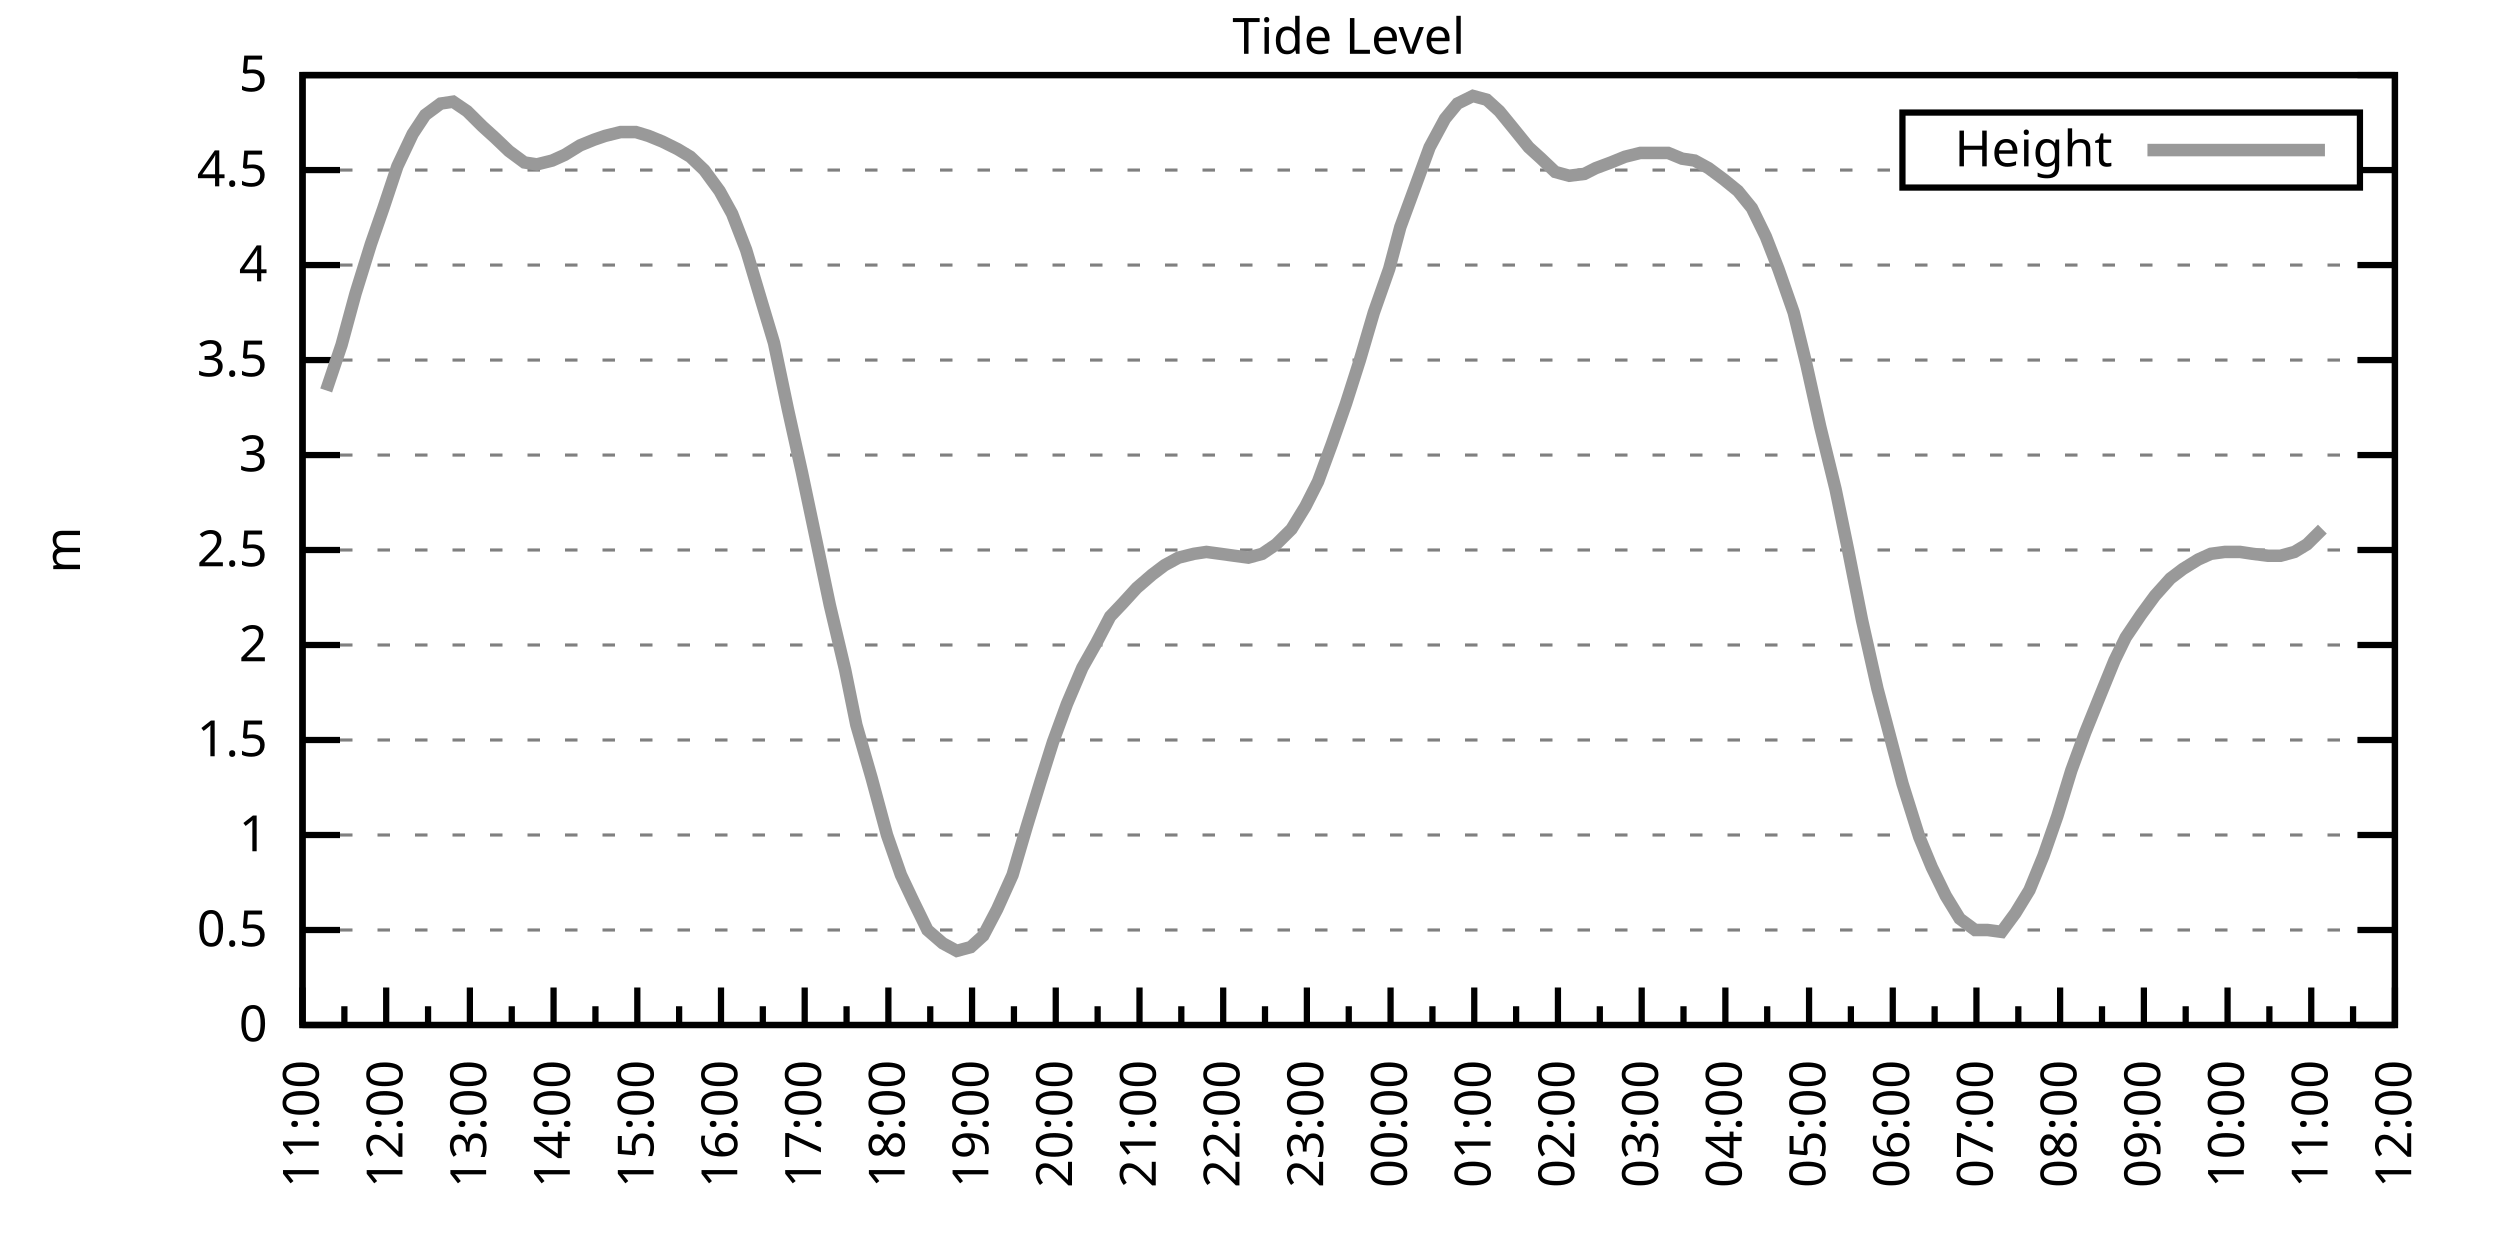
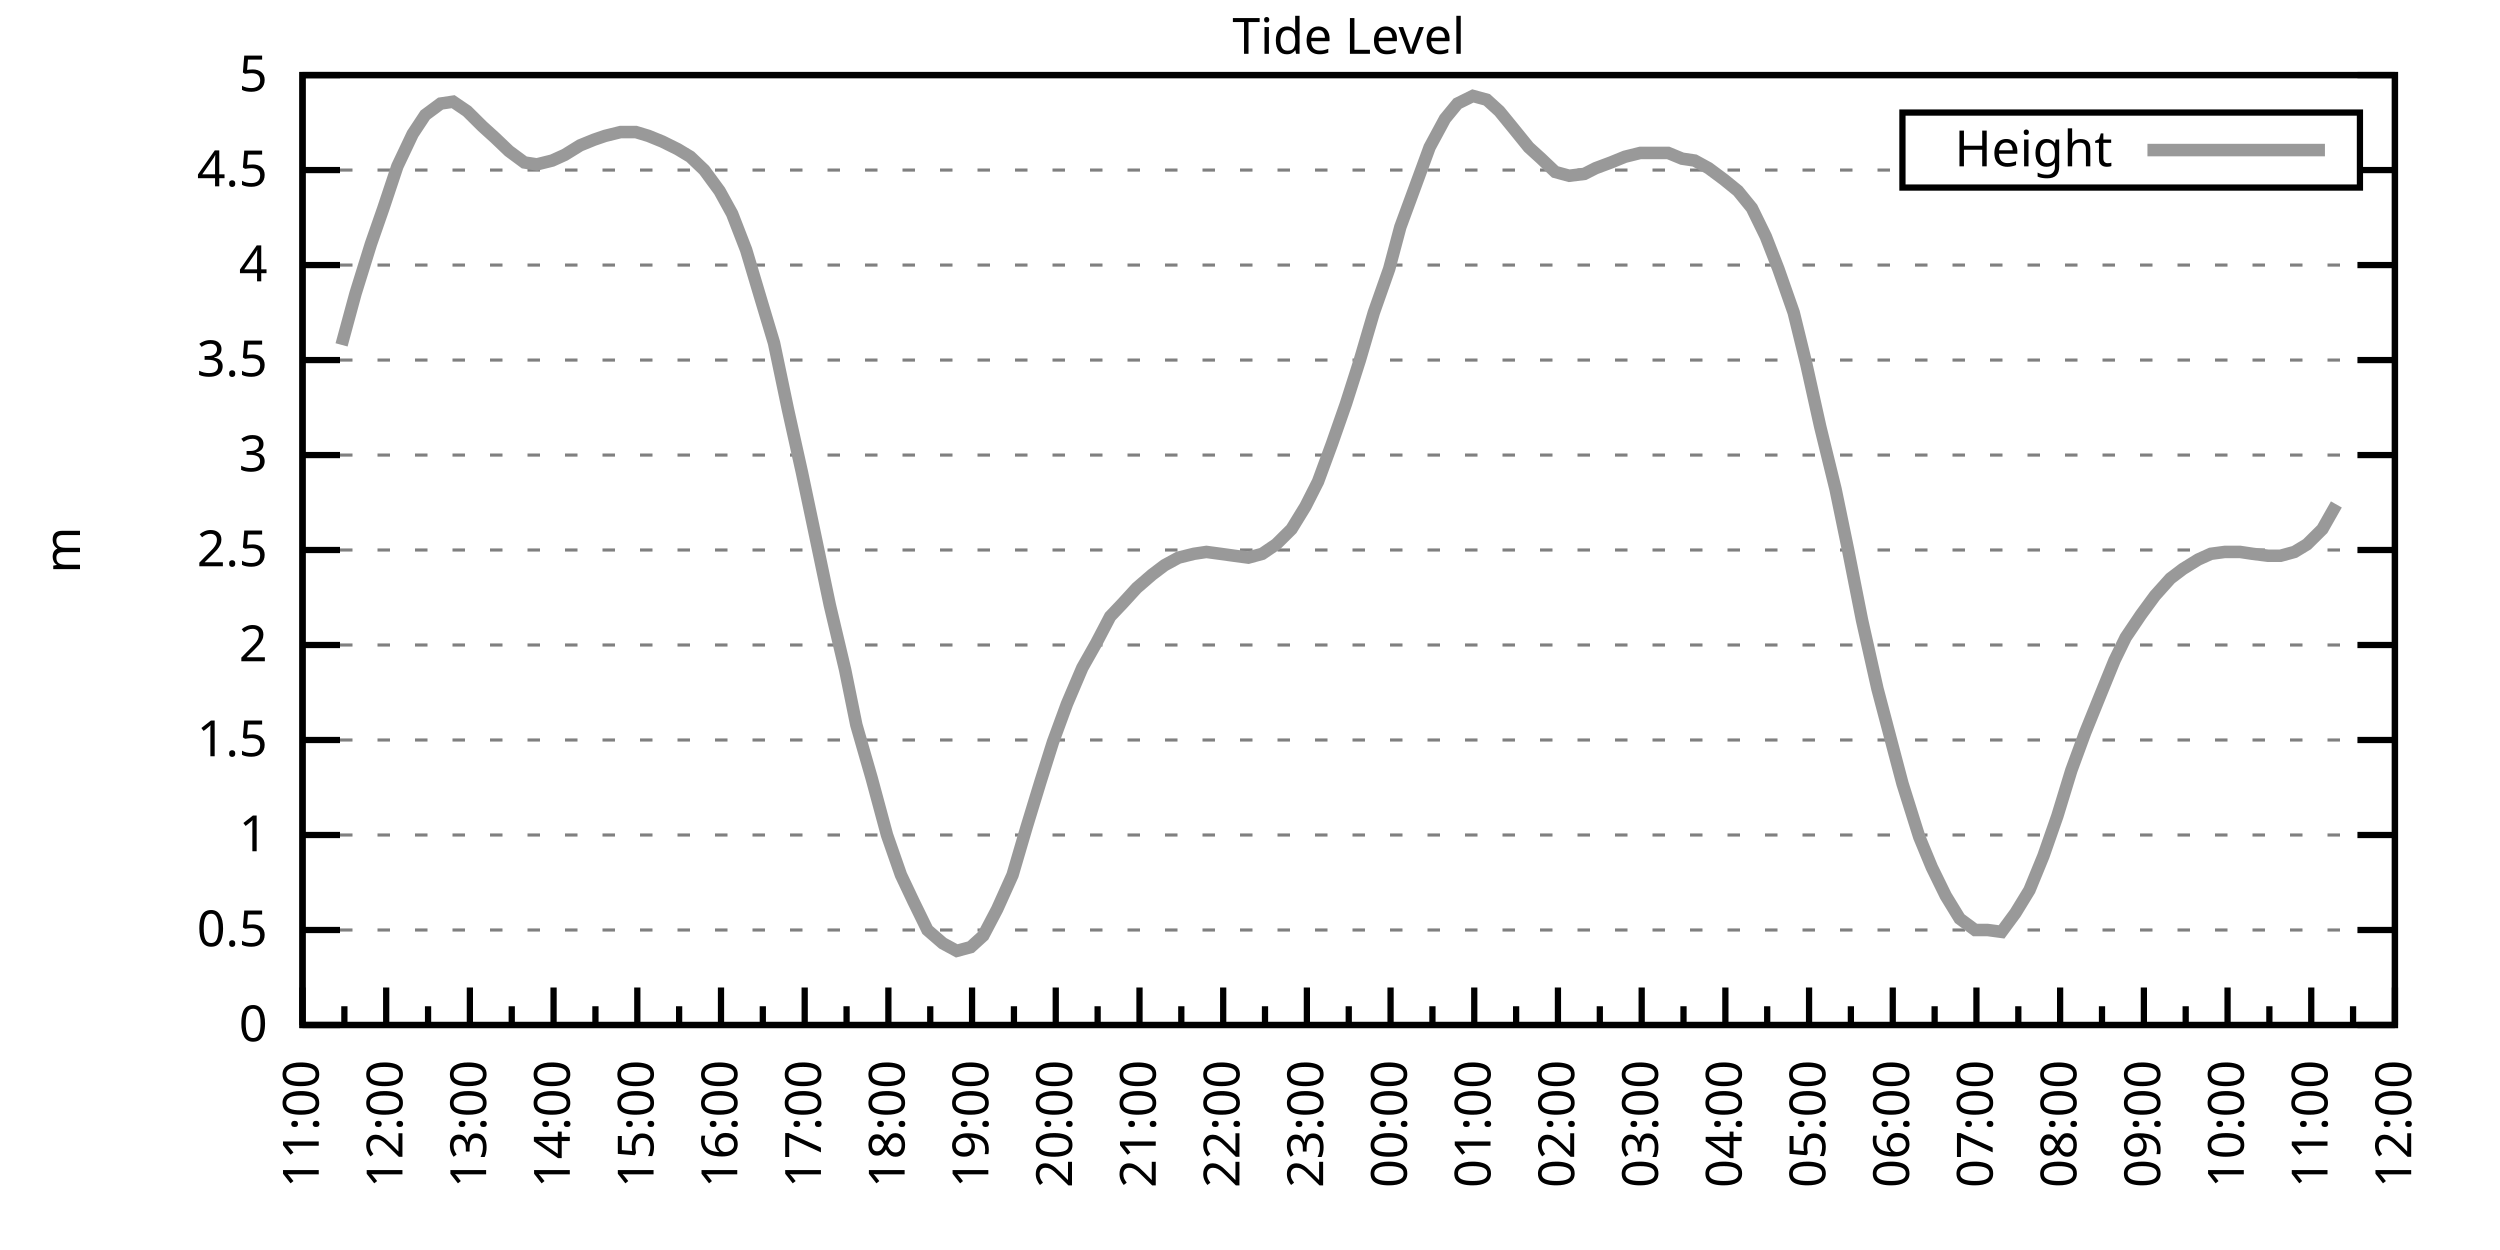
<svg xmlns="http://www.w3.org/2000/svg" xmlns:xlink="http://www.w3.org/1999/xlink" width="400" height="200" viewBox="0 0 400 200">
  <g id="gnuplot_canvas">
    <rect x="0" y="0" width="400" height="200" fill="none" />
    <defs>
      <circle id="gpDot" r="0.5" stroke-width="0.5" stroke="currentColor" />
      <path id="gpPt0" stroke-width="0.333" stroke="currentColor" d="M-1,0 h2 M0,-1 v2" />
      <path id="gpPt1" stroke-width="0.333" stroke="currentColor" d="M-1,-1 L1,1 M1,-1 L-1,1" />
      <path id="gpPt2" stroke-width="0.333" stroke="currentColor" d="M-1,0 L1,0 M0,-1 L0,1 M-1,-1 L1,1 M-1,1 L1,-1" />
      <rect id="gpPt3" stroke-width="0.333" stroke="currentColor" x="-1" y="-1" width="2" height="2" />
      <rect id="gpPt4" stroke-width="0.333" stroke="currentColor" fill="currentColor" x="-1" y="-1" width="2" height="2" />
      <circle id="gpPt5" stroke-width="0.333" stroke="currentColor" cx="0" cy="0" r="1" />
      <use xlink:href="#gpPt5" id="gpPt6" fill="currentColor" stroke="none" />
      <path id="gpPt7" stroke-width="0.333" stroke="currentColor" d="M0,-1.33 L-1.33,0.67 L1.33,0.67 z" />
      <use xlink:href="#gpPt7" id="gpPt8" fill="currentColor" stroke="none" />
      <use xlink:href="#gpPt7" id="gpPt9" stroke="currentColor" transform="rotate(180)" />
      <use xlink:href="#gpPt9" id="gpPt10" fill="currentColor" stroke="none" />
      <use xlink:href="#gpPt3" id="gpPt11" stroke="currentColor" transform="rotate(45)" />
      <use xlink:href="#gpPt11" id="gpPt12" fill="currentColor" stroke="none" />
      <path id="gpPt13" stroke-width="0.333" stroke="currentColor" d="M0,1.330 L1.265,0.411 L0.782,-1.067 L-0.782,-1.076 L-1.265,0.411 z" />
      <use xlink:href="#gpPt13" id="gpPt14" fill="currentColor" stroke="none" />
      <filter id="textbox" filterUnits="objectBoundingBox" x="0" y="0" height="1" width="1">
        <feFlood flood-color="white" flood-opacity="1" result="bgnd" />
        <feComposite in="SourceGraphic" in2="bgnd" operator="atop" />
      </filter>
      <filter id="greybox" filterUnits="objectBoundingBox" x="0" y="0" height="1" width="1">
        <feFlood flood-color="lightgrey" flood-opacity="1" result="grey" />
        <feComposite in="SourceGraphic" in2="grey" operator="atop" />
      </filter>
    </defs>
    <g fill="none" color="white" stroke="currentColor" stroke-width="1.00" stroke-linecap="butt" stroke-linejoin="miter">
</g>
    <g fill="none" color="black" stroke="currentColor" stroke-width="1.00" stroke-linecap="butt" stroke-linejoin="miter">
      <g stroke="none" shape-rendering="crispEdges">
        <polygon fill="rgb(255, 255, 255)" points="48.40,164.00 383.18,164.00 383.18,12.02 48.40,12.02 " />
      </g>
    </g>
    <g fill="none" color="black" stroke="currentColor" stroke-width="1.00" stroke-linecap="butt" stroke-linejoin="miter">
</g>
    <g fill="none" color="black" stroke="black" stroke-width="0.50" stroke-linecap="butt" stroke-linejoin="miter">
</g>
    <g fill="none" color="gray" stroke="currentColor" stroke-width="0.50" stroke-linecap="butt" stroke-linejoin="miter">
      <path stroke="gray" stroke-dasharray="2,4" class="gridline" d="M48.40,164.00 L383.19,164.00  " />
    </g>
    <g fill="none" color="gray" stroke="gray" stroke-width="1.00" stroke-linecap="butt" stroke-linejoin="miter">
</g>
    <g fill="none" color="black" stroke="currentColor" stroke-width="1.00" stroke-linecap="butt" stroke-linejoin="miter">
      <path stroke="black" d="M48.40,164.00 L54.40,164.00 M383.19,164.00 L377.19,164.00  " />
      <g transform="translate(42.80,166.60)" stroke="none" fill="black" font-family="Sans" font-size="8.00" text-anchor="end">
        <text>
          <tspan font-family="Sans"> 0</tspan>
        </text>
      </g>
    </g>
    <g fill="none" color="black" stroke="currentColor" stroke-width="1.00" stroke-linecap="butt" stroke-linejoin="miter">
</g>
    <g fill="none" color="black" stroke="black" stroke-width="0.50" stroke-linecap="butt" stroke-linejoin="miter">
</g>
    <g fill="none" color="gray" stroke="currentColor" stroke-width="0.50" stroke-linecap="butt" stroke-linejoin="miter">
      <path stroke="gray" stroke-dasharray="2,4" class="gridline" d="M48.40,148.80 L383.19,148.80  " />
    </g>
    <g fill="none" color="gray" stroke="gray" stroke-width="1.00" stroke-linecap="butt" stroke-linejoin="miter">
</g>
    <g fill="none" color="black" stroke="currentColor" stroke-width="1.00" stroke-linecap="butt" stroke-linejoin="miter">
      <path stroke="black" d="M48.40,148.80 L54.40,148.80 M383.19,148.80 L377.19,148.80  " />
      <g transform="translate(42.80,151.40)" stroke="none" fill="black" font-family="Sans" font-size="8.00" text-anchor="end">
        <text>
          <tspan font-family="Sans"> 0.5</tspan>
        </text>
      </g>
    </g>
    <g fill="none" color="black" stroke="currentColor" stroke-width="1.00" stroke-linecap="butt" stroke-linejoin="miter">
</g>
    <g fill="none" color="black" stroke="black" stroke-width="0.50" stroke-linecap="butt" stroke-linejoin="miter">
</g>
    <g fill="none" color="gray" stroke="currentColor" stroke-width="0.50" stroke-linecap="butt" stroke-linejoin="miter">
      <path stroke="gray" stroke-dasharray="2,4" class="gridline" d="M48.40,133.60 L383.19,133.60  " />
    </g>
    <g fill="none" color="gray" stroke="gray" stroke-width="1.00" stroke-linecap="butt" stroke-linejoin="miter">
</g>
    <g fill="none" color="black" stroke="currentColor" stroke-width="1.00" stroke-linecap="butt" stroke-linejoin="miter">
      <path stroke="black" d="M48.40,133.60 L54.40,133.60 M383.19,133.60 L377.19,133.60  " />
      <g transform="translate(42.80,136.20)" stroke="none" fill="black" font-family="Sans" font-size="8.00" text-anchor="end">
        <text>
          <tspan font-family="Sans"> 1</tspan>
        </text>
      </g>
    </g>
    <g fill="none" color="black" stroke="currentColor" stroke-width="1.00" stroke-linecap="butt" stroke-linejoin="miter">
</g>
    <g fill="none" color="black" stroke="black" stroke-width="0.50" stroke-linecap="butt" stroke-linejoin="miter">
</g>
    <g fill="none" color="gray" stroke="currentColor" stroke-width="0.50" stroke-linecap="butt" stroke-linejoin="miter">
      <path stroke="gray" stroke-dasharray="2,4" class="gridline" d="M48.40,118.40 L383.19,118.40  " />
    </g>
    <g fill="none" color="gray" stroke="gray" stroke-width="1.00" stroke-linecap="butt" stroke-linejoin="miter">
</g>
    <g fill="none" color="black" stroke="currentColor" stroke-width="1.00" stroke-linecap="butt" stroke-linejoin="miter">
      <path stroke="black" d="M48.40,118.40 L54.40,118.40 M383.19,118.40 L377.19,118.40  " />
      <g transform="translate(42.80,121.00)" stroke="none" fill="black" font-family="Sans" font-size="8.00" text-anchor="end">
        <text>
          <tspan font-family="Sans"> 1.5</tspan>
        </text>
      </g>
    </g>
    <g fill="none" color="black" stroke="currentColor" stroke-width="1.00" stroke-linecap="butt" stroke-linejoin="miter">
</g>
    <g fill="none" color="black" stroke="black" stroke-width="0.50" stroke-linecap="butt" stroke-linejoin="miter">
</g>
    <g fill="none" color="gray" stroke="currentColor" stroke-width="0.50" stroke-linecap="butt" stroke-linejoin="miter">
      <path stroke="gray" stroke-dasharray="2,4" class="gridline" d="M48.40,103.20 L383.19,103.20  " />
    </g>
    <g fill="none" color="gray" stroke="gray" stroke-width="1.00" stroke-linecap="butt" stroke-linejoin="miter">
</g>
    <g fill="none" color="black" stroke="currentColor" stroke-width="1.00" stroke-linecap="butt" stroke-linejoin="miter">
      <path stroke="black" d="M48.40,103.20 L54.40,103.20 M383.19,103.20 L377.19,103.20  " />
      <g transform="translate(42.80,105.80)" stroke="none" fill="black" font-family="Sans" font-size="8.00" text-anchor="end">
        <text>
          <tspan font-family="Sans"> 2</tspan>
        </text>
      </g>
    </g>
    <g fill="none" color="black" stroke="currentColor" stroke-width="1.00" stroke-linecap="butt" stroke-linejoin="miter">
</g>
    <g fill="none" color="black" stroke="black" stroke-width="0.50" stroke-linecap="butt" stroke-linejoin="miter">
</g>
    <g fill="none" color="gray" stroke="currentColor" stroke-width="0.50" stroke-linecap="butt" stroke-linejoin="miter">
      <path stroke="gray" stroke-dasharray="2,4" class="gridline" d="M48.40,88.00 L383.19,88.00  " />
    </g>
    <g fill="none" color="gray" stroke="gray" stroke-width="1.00" stroke-linecap="butt" stroke-linejoin="miter">
</g>
    <g fill="none" color="black" stroke="currentColor" stroke-width="1.00" stroke-linecap="butt" stroke-linejoin="miter">
      <path stroke="black" d="M48.40,88.00 L54.40,88.00 M383.19,88.00 L377.19,88.00  " />
      <g transform="translate(42.80,90.60)" stroke="none" fill="black" font-family="Sans" font-size="8.00" text-anchor="end">
        <text>
          <tspan font-family="Sans"> 2.5</tspan>
        </text>
      </g>
    </g>
    <g fill="none" color="black" stroke="currentColor" stroke-width="1.00" stroke-linecap="butt" stroke-linejoin="miter">
</g>
    <g fill="none" color="black" stroke="black" stroke-width="0.50" stroke-linecap="butt" stroke-linejoin="miter">
</g>
    <g fill="none" color="gray" stroke="currentColor" stroke-width="0.50" stroke-linecap="butt" stroke-linejoin="miter">
      <path stroke="gray" stroke-dasharray="2,4" class="gridline" d="M48.40,72.81 L383.19,72.81  " />
    </g>
    <g fill="none" color="gray" stroke="gray" stroke-width="1.00" stroke-linecap="butt" stroke-linejoin="miter">
</g>
    <g fill="none" color="black" stroke="currentColor" stroke-width="1.00" stroke-linecap="butt" stroke-linejoin="miter">
      <path stroke="black" d="M48.40,72.81 L54.40,72.81 M383.19,72.81 L377.19,72.81  " />
      <g transform="translate(42.80,75.41)" stroke="none" fill="black" font-family="Sans" font-size="8.00" text-anchor="end">
        <text>
          <tspan font-family="Sans"> 3</tspan>
        </text>
      </g>
    </g>
    <g fill="none" color="black" stroke="currentColor" stroke-width="1.00" stroke-linecap="butt" stroke-linejoin="miter">
</g>
    <g fill="none" color="black" stroke="black" stroke-width="0.50" stroke-linecap="butt" stroke-linejoin="miter">
</g>
    <g fill="none" color="gray" stroke="currentColor" stroke-width="0.50" stroke-linecap="butt" stroke-linejoin="miter">
      <path stroke="gray" stroke-dasharray="2,4" class="gridline" d="M48.40,57.61 L383.19,57.61  " />
    </g>
    <g fill="none" color="gray" stroke="gray" stroke-width="1.00" stroke-linecap="butt" stroke-linejoin="miter">
</g>
    <g fill="none" color="black" stroke="currentColor" stroke-width="1.00" stroke-linecap="butt" stroke-linejoin="miter">
      <path stroke="black" d="M48.40,57.61 L54.40,57.61 M383.19,57.61 L377.19,57.61  " />
      <g transform="translate(42.80,60.21)" stroke="none" fill="black" font-family="Sans" font-size="8.00" text-anchor="end">
        <text>
          <tspan font-family="Sans"> 3.5</tspan>
        </text>
      </g>
    </g>
    <g fill="none" color="black" stroke="currentColor" stroke-width="1.00" stroke-linecap="butt" stroke-linejoin="miter">
</g>
    <g fill="none" color="black" stroke="black" stroke-width="0.50" stroke-linecap="butt" stroke-linejoin="miter">
</g>
    <g fill="none" color="gray" stroke="currentColor" stroke-width="0.50" stroke-linecap="butt" stroke-linejoin="miter">
      <path stroke="gray" stroke-dasharray="2,4" class="gridline" d="M48.40,42.41 L383.19,42.41  " />
    </g>
    <g fill="none" color="gray" stroke="gray" stroke-width="1.00" stroke-linecap="butt" stroke-linejoin="miter">
</g>
    <g fill="none" color="black" stroke="currentColor" stroke-width="1.00" stroke-linecap="butt" stroke-linejoin="miter">
      <path stroke="black" d="M48.40,42.41 L54.40,42.41 M383.19,42.41 L377.19,42.41  " />
      <g transform="translate(42.80,45.01)" stroke="none" fill="black" font-family="Sans" font-size="8.00" text-anchor="end">
        <text>
          <tspan font-family="Sans"> 4</tspan>
        </text>
      </g>
    </g>
    <g fill="none" color="black" stroke="currentColor" stroke-width="1.00" stroke-linecap="butt" stroke-linejoin="miter">
</g>
    <g fill="none" color="black" stroke="black" stroke-width="0.50" stroke-linecap="butt" stroke-linejoin="miter">
</g>
    <g fill="none" color="gray" stroke="currentColor" stroke-width="0.50" stroke-linecap="butt" stroke-linejoin="miter">
      <path stroke="gray" stroke-dasharray="2,4" class="gridline" d="M48.40,27.21 L304.39,27.21 M377.59,27.21 L383.19,27.21  " />
    </g>
    <g fill="none" color="gray" stroke="gray" stroke-width="1.00" stroke-linecap="butt" stroke-linejoin="miter">
</g>
    <g fill="none" color="black" stroke="currentColor" stroke-width="1.00" stroke-linecap="butt" stroke-linejoin="miter">
      <path stroke="black" d="M48.40,27.21 L54.40,27.21 M383.19,27.21 L377.19,27.21  " />
      <g transform="translate(42.80,29.81)" stroke="none" fill="black" font-family="Sans" font-size="8.00" text-anchor="end">
        <text>
          <tspan font-family="Sans"> 4.5</tspan>
        </text>
      </g>
    </g>
    <g fill="none" color="black" stroke="currentColor" stroke-width="1.00" stroke-linecap="butt" stroke-linejoin="miter">
</g>
    <g fill="none" color="black" stroke="black" stroke-width="0.50" stroke-linecap="butt" stroke-linejoin="miter">
</g>
    <g fill="none" color="gray" stroke="currentColor" stroke-width="0.50" stroke-linecap="butt" stroke-linejoin="miter">
      <path stroke="gray" stroke-dasharray="2,4" class="gridline" d="M48.40,12.01 L383.19,12.01  " />
    </g>
    <g fill="none" color="gray" stroke="gray" stroke-width="1.00" stroke-linecap="butt" stroke-linejoin="miter">
</g>
    <g fill="none" color="black" stroke="currentColor" stroke-width="1.00" stroke-linecap="butt" stroke-linejoin="miter">
      <path stroke="black" d="M48.40,12.01 L54.40,12.01 M383.19,12.01 L377.19,12.01  " />
      <g transform="translate(42.80,14.61)" stroke="none" fill="black" font-family="Sans" font-size="8.00" text-anchor="end">
        <text>
          <tspan font-family="Sans"> 5</tspan>
        </text>
      </g>
    </g>
    <g fill="none" color="black" stroke="currentColor" stroke-width="1.00" stroke-linecap="butt" stroke-linejoin="miter">
      <path stroke="black" d="M48.40,164.00 L48.40,158.00  " />
      <g transform="translate(51.00,169.60) rotate(270)" stroke="none" fill="black" font-family="Sans" font-size="8.00" text-anchor="end">
        <text>
          <tspan font-family="Sans">11:00</tspan>
        </text>
      </g>
    </g>
    <g fill="none" color="black" stroke="currentColor" stroke-width="1.00" stroke-linecap="butt" stroke-linejoin="miter">
      <path stroke="black" d="M55.10,164.00 L55.10,161.00 M61.79,164.00 L61.79,158.00  " />
      <g transform="translate(64.39,169.60) rotate(270)" stroke="none" fill="black" font-family="Sans" font-size="8.00" text-anchor="end">
        <text>
          <tspan font-family="Sans">12:00</tspan>
        </text>
      </g>
    </g>
    <g fill="none" color="black" stroke="currentColor" stroke-width="1.00" stroke-linecap="butt" stroke-linejoin="miter">
      <path stroke="black" d="M68.49,164.00 L68.49,161.00 M75.18,164.00 L75.18,158.00  " />
      <g transform="translate(77.78,169.60) rotate(270)" stroke="none" fill="black" font-family="Sans" font-size="8.00" text-anchor="end">
        <text>
          <tspan font-family="Sans">13:00</tspan>
        </text>
      </g>
    </g>
    <g fill="none" color="black" stroke="currentColor" stroke-width="1.00" stroke-linecap="butt" stroke-linejoin="miter">
      <path stroke="black" d="M81.88,164.00 L81.88,161.00 M88.57,164.00 L88.57,158.00  " />
      <g transform="translate(91.17,169.60) rotate(270)" stroke="none" fill="black" font-family="Sans" font-size="8.00" text-anchor="end">
        <text>
          <tspan font-family="Sans">14:00</tspan>
        </text>
      </g>
    </g>
    <g fill="none" color="black" stroke="currentColor" stroke-width="1.00" stroke-linecap="butt" stroke-linejoin="miter">
      <path stroke="black" d="M95.27,164.00 L95.27,161.00 M101.97,164.00 L101.97,158.00  " />
      <g transform="translate(104.57,169.60) rotate(270)" stroke="none" fill="black" font-family="Sans" font-size="8.00" text-anchor="end">
        <text>
          <tspan font-family="Sans">15:00</tspan>
        </text>
      </g>
    </g>
    <g fill="none" color="black" stroke="currentColor" stroke-width="1.00" stroke-linecap="butt" stroke-linejoin="miter">
      <path stroke="black" d="M108.66,164.00 L108.66,161.00 M115.36,164.00 L115.36,158.00  " />
      <g transform="translate(117.96,169.60) rotate(270)" stroke="none" fill="black" font-family="Sans" font-size="8.00" text-anchor="end">
        <text>
          <tspan font-family="Sans">16:00</tspan>
        </text>
      </g>
    </g>
    <g fill="none" color="black" stroke="currentColor" stroke-width="1.00" stroke-linecap="butt" stroke-linejoin="miter">
      <path stroke="black" d="M122.05,164.00 L122.05,161.00 M128.75,164.00 L128.75,158.00  " />
      <g transform="translate(131.35,169.60) rotate(270)" stroke="none" fill="black" font-family="Sans" font-size="8.00" text-anchor="end">
        <text>
          <tspan font-family="Sans">17:00</tspan>
        </text>
      </g>
    </g>
    <g fill="none" color="black" stroke="currentColor" stroke-width="1.00" stroke-linecap="butt" stroke-linejoin="miter">
      <path stroke="black" d="M135.45,164.00 L135.45,161.00 M142.14,164.00 L142.14,158.00  " />
      <g transform="translate(144.74,169.60) rotate(270)" stroke="none" fill="black" font-family="Sans" font-size="8.00" text-anchor="end">
        <text>
          <tspan font-family="Sans">18:00</tspan>
        </text>
      </g>
    </g>
    <g fill="none" color="black" stroke="currentColor" stroke-width="1.00" stroke-linecap="butt" stroke-linejoin="miter">
      <path stroke="black" d="M148.84,164.00 L148.84,161.00 M155.53,164.00 L155.53,158.00  " />
      <g transform="translate(158.13,169.60) rotate(270)" stroke="none" fill="black" font-family="Sans" font-size="8.00" text-anchor="end">
        <text>
          <tspan font-family="Sans">19:00</tspan>
        </text>
      </g>
    </g>
    <g fill="none" color="black" stroke="currentColor" stroke-width="1.00" stroke-linecap="butt" stroke-linejoin="miter">
      <path stroke="black" d="M162.23,164.00 L162.23,161.00 M168.92,164.00 L168.92,158.00  " />
      <g transform="translate(171.52,169.60) rotate(270)" stroke="none" fill="black" font-family="Sans" font-size="8.00" text-anchor="end">
        <text>
          <tspan font-family="Sans">20:00</tspan>
        </text>
      </g>
    </g>
    <g fill="none" color="black" stroke="currentColor" stroke-width="1.00" stroke-linecap="butt" stroke-linejoin="miter">
      <path stroke="black" d="M175.62,164.00 L175.62,161.00 M182.32,164.00 L182.32,158.00  " />
      <g transform="translate(184.92,169.60) rotate(270)" stroke="none" fill="black" font-family="Sans" font-size="8.00" text-anchor="end">
        <text>
          <tspan font-family="Sans">21:00</tspan>
        </text>
      </g>
    </g>
    <g fill="none" color="black" stroke="currentColor" stroke-width="1.00" stroke-linecap="butt" stroke-linejoin="miter">
      <path stroke="black" d="M189.01,164.00 L189.01,161.00 M195.71,164.00 L195.71,158.00  " />
      <g transform="translate(198.31,169.60) rotate(270)" stroke="none" fill="black" font-family="Sans" font-size="8.00" text-anchor="end">
        <text>
          <tspan font-family="Sans">22:00</tspan>
        </text>
      </g>
    </g>
    <g fill="none" color="black" stroke="currentColor" stroke-width="1.00" stroke-linecap="butt" stroke-linejoin="miter">
      <path stroke="black" d="M202.40,164.00 L202.40,161.00 M209.10,164.00 L209.10,158.00  " />
      <g transform="translate(211.70,169.60) rotate(270)" stroke="none" fill="black" font-family="Sans" font-size="8.00" text-anchor="end">
        <text>
          <tspan font-family="Sans">23:00</tspan>
        </text>
      </g>
    </g>
    <g fill="none" color="black" stroke="currentColor" stroke-width="1.00" stroke-linecap="butt" stroke-linejoin="miter">
      <path stroke="black" d="M215.80,164.00 L215.80,161.00 M222.49,164.00 L222.49,158.00  " />
      <g transform="translate(225.09,169.60) rotate(270)" stroke="none" fill="black" font-family="Sans" font-size="8.00" text-anchor="end">
        <text>
          <tspan font-family="Sans">00:00</tspan>
        </text>
      </g>
    </g>
    <g fill="none" color="black" stroke="currentColor" stroke-width="1.00" stroke-linecap="butt" stroke-linejoin="miter">
      <path stroke="black" d="M229.19,164.00 L229.19,161.00 M235.88,164.00 L235.88,158.00  " />
      <g transform="translate(238.48,169.60) rotate(270)" stroke="none" fill="black" font-family="Sans" font-size="8.00" text-anchor="end">
        <text>
          <tspan font-family="Sans">01:00</tspan>
        </text>
      </g>
    </g>
    <g fill="none" color="black" stroke="currentColor" stroke-width="1.00" stroke-linecap="butt" stroke-linejoin="miter">
      <path stroke="black" d="M242.58,164.00 L242.58,161.00 M249.27,164.00 L249.27,158.00  " />
      <g transform="translate(251.87,169.60) rotate(270)" stroke="none" fill="black" font-family="Sans" font-size="8.00" text-anchor="end">
        <text>
          <tspan font-family="Sans">02:00</tspan>
        </text>
      </g>
    </g>
    <g fill="none" color="black" stroke="currentColor" stroke-width="1.00" stroke-linecap="butt" stroke-linejoin="miter">
      <path stroke="black" d="M255.97,164.00 L255.97,161.00 M262.67,164.00 L262.67,158.00  " />
      <g transform="translate(265.27,169.60) rotate(270)" stroke="none" fill="black" font-family="Sans" font-size="8.00" text-anchor="end">
        <text>
          <tspan font-family="Sans">03:00</tspan>
        </text>
      </g>
    </g>
    <g fill="none" color="black" stroke="currentColor" stroke-width="1.00" stroke-linecap="butt" stroke-linejoin="miter">
      <path stroke="black" d="M269.36,164.00 L269.36,161.00 M276.06,164.00 L276.06,158.00  " />
      <g transform="translate(278.66,169.60) rotate(270)" stroke="none" fill="black" font-family="Sans" font-size="8.00" text-anchor="end">
        <text>
          <tspan font-family="Sans">04:00</tspan>
        </text>
      </g>
    </g>
    <g fill="none" color="black" stroke="currentColor" stroke-width="1.00" stroke-linecap="butt" stroke-linejoin="miter">
      <path stroke="black" d="M282.75,164.00 L282.75,161.00 M289.45,164.00 L289.45,158.00  " />
      <g transform="translate(292.05,169.60) rotate(270)" stroke="none" fill="black" font-family="Sans" font-size="8.00" text-anchor="end">
        <text>
          <tspan font-family="Sans">05:00</tspan>
        </text>
      </g>
    </g>
    <g fill="none" color="black" stroke="currentColor" stroke-width="1.00" stroke-linecap="butt" stroke-linejoin="miter">
      <path stroke="black" d="M296.14,164.00 L296.14,161.00 M302.84,164.00 L302.84,158.00  " />
      <g transform="translate(305.44,169.60) rotate(270)" stroke="none" fill="black" font-family="Sans" font-size="8.00" text-anchor="end">
        <text>
          <tspan font-family="Sans">06:00</tspan>
        </text>
      </g>
    </g>
    <g fill="none" color="black" stroke="currentColor" stroke-width="1.00" stroke-linecap="butt" stroke-linejoin="miter">
      <path stroke="black" d="M309.54,164.00 L309.54,161.00 M316.23,164.00 L316.23,158.00  " />
      <g transform="translate(318.83,169.60) rotate(270)" stroke="none" fill="black" font-family="Sans" font-size="8.00" text-anchor="end">
        <text>
          <tspan font-family="Sans">07:00</tspan>
        </text>
      </g>
    </g>
    <g fill="none" color="black" stroke="currentColor" stroke-width="1.00" stroke-linecap="butt" stroke-linejoin="miter">
      <path stroke="black" d="M322.93,164.00 L322.93,161.00 M329.62,164.00 L329.62,158.00  " />
      <g transform="translate(332.22,169.60) rotate(270)" stroke="none" fill="black" font-family="Sans" font-size="8.00" text-anchor="end">
        <text>
          <tspan font-family="Sans">08:00</tspan>
        </text>
      </g>
    </g>
    <g fill="none" color="black" stroke="currentColor" stroke-width="1.00" stroke-linecap="butt" stroke-linejoin="miter">
      <path stroke="black" d="M336.32,164.00 L336.32,161.00 M343.02,164.00 L343.02,158.00  " />
      <g transform="translate(345.62,169.60) rotate(270)" stroke="none" fill="black" font-family="Sans" font-size="8.00" text-anchor="end">
        <text>
          <tspan font-family="Sans">09:00</tspan>
        </text>
      </g>
    </g>
    <g fill="none" color="black" stroke="currentColor" stroke-width="1.00" stroke-linecap="butt" stroke-linejoin="miter">
      <path stroke="black" d="M349.71,164.00 L349.71,161.00 M356.41,164.00 L356.41,158.00  " />
      <g transform="translate(359.01,169.60) rotate(270)" stroke="none" fill="black" font-family="Sans" font-size="8.00" text-anchor="end">
        <text>
          <tspan font-family="Sans">10:00</tspan>
        </text>
      </g>
    </g>
    <g fill="none" color="black" stroke="currentColor" stroke-width="1.00" stroke-linecap="butt" stroke-linejoin="miter">
      <path stroke="black" d="M363.10,164.00 L363.10,161.00 M369.80,164.00 L369.80,158.00  " />
      <g transform="translate(372.40,169.60) rotate(270)" stroke="none" fill="black" font-family="Sans" font-size="8.00" text-anchor="end">
        <text>
          <tspan font-family="Sans">11:00</tspan>
        </text>
      </g>
    </g>
    <g fill="none" color="black" stroke="currentColor" stroke-width="1.00" stroke-linecap="butt" stroke-linejoin="miter">
      <path stroke="black" d="M376.49,164.00 L376.49,161.00 M383.19,164.00 L383.19,158.00  " />
      <g transform="translate(385.79,169.60) rotate(270)" stroke="none" fill="black" font-family="Sans" font-size="8.00" text-anchor="end">
        <text>
          <tspan font-family="Sans">12:00</tspan>
        </text>
      </g>
    </g>
    <g fill="none" color="black" stroke="currentColor" stroke-width="1.00" stroke-linecap="butt" stroke-linejoin="miter">
</g>
    <g fill="none" color="black" stroke="currentColor" stroke-width="1.00" stroke-linecap="butt" stroke-linejoin="miter">
      <path stroke="black" d="M48.40,12.01 L48.40,164.00 L383.19,164.00 L383.19,12.01 L48.40,12.01 Z  " />
    </g>
    <g fill="none" color="black" stroke="currentColor" stroke-width="1.00" stroke-linecap="butt" stroke-linejoin="miter">
      <g transform="translate(12.80,88.01) rotate(270)" stroke="none" fill="black" font-family="Sans" font-size="8.00" text-anchor="middle">
        <text>
          <tspan font-family="Sans">m</tspan>
        </text>
      </g>
    </g>
    <g fill="none" color="black" stroke="currentColor" stroke-width="1.00" stroke-linecap="butt" stroke-linejoin="miter">
</g>
    <g fill="none" color="black" stroke="currentColor" stroke-width="1.00" stroke-linecap="butt" stroke-linejoin="miter">
      <path stroke="black" d="M304.39,30.01 L304.39,18.01 L377.59,18.01 L377.59,30.01 L304.39,30.01 Z  " />
    </g>
    <g id="Tide_level_plot_1">
      <g fill="none" color="white" stroke="black" stroke-width="2.00" stroke-linecap="butt" stroke-linejoin="miter">
</g>
      <g fill="none" color="black" stroke="currentColor" stroke-width="2.00" stroke-linecap="butt" stroke-linejoin="miter">
        <g transform="translate(337.99,26.61)" stroke="none" fill="black" font-family="Sans" font-size="8.00" text-anchor="end">
          <text>
            <tspan font-family="Sans">Height</tspan>
          </text>
        </g>
      </g>
      <g fill="none" color="black" stroke="currentColor" stroke-width="2.00" stroke-linecap="butt" stroke-linejoin="miter">
-         <path stroke="rgb(153, 153, 153)" d="M343.59,24.01 L371.99,24.01 M52.19,62.47 L54.65,55.18 L56.88,46.97 L59.34,39.06 L61.35,33.29 L63.58,26.60   L66.03,21.43 L68.04,18.39 L70.50,16.57 L72.50,16.27 L74.74,17.79 L77.19,20.22 L79.20,22.04 L81.43,24.17   L83.89,25.99 L85.90,26.30 L88.35,25.69 L90.36,24.78 L92.82,23.26 L95.05,22.35 L96.83,21.74 L99.29,21.13   L101.74,21.13 L103.75,21.74 L105.98,22.65 L108.44,23.87 L110.45,25.08 L112.68,27.21 L115.13,30.55 L117.14,34.20   L119.38,39.98 L121.83,48.18 L123.84,54.87 L126.07,65.51 L128.30,75.54 L130.54,86.18 L132.77,96.82 L135.22,107.16   L137.01,115.97 L139.46,124.48 L141.92,133.60 L144.15,139.99 L146.16,144.24 L148.39,148.80 L150.85,150.93 L153.08,152.14   L155.31,151.54 L157.32,149.71 L159.55,145.46 L162.01,139.99 L164.24,132.39 L166.47,125.09 L168.48,118.71 L170.71,112.63   L173.17,106.85 L175.40,102.90 L177.63,98.64 L179.64,96.52 L181.87,94.08 L184.32,91.96 L186.33,90.44 L188.57,89.22   L191.02,88.61 L193.03,88.31 L195.26,88.61 L197.49,88.92 L199.73,89.22 L201.96,88.61 L204.19,87.09 L206.64,84.66   L208.88,81.01 L210.88,77.06 L213.12,70.98 L215.35,64.60 L217.58,57.61 L219.81,50.01 L222.27,43.02 L224.05,36.33   L226.51,29.64 L228.74,23.56 L231.20,19.00 L233.20,16.57 L235.66,15.35 L237.89,15.96 L239.90,17.79 L242.13,20.52   L244.59,23.56 L246.60,25.39 L248.83,27.51 L251.06,28.12 L253.51,27.82 L255.30,26.91 L257.76,25.99 L259.99,25.08   L262.44,24.47 L264.45,24.47 L266.91,24.47 L269.14,25.39 L271.15,25.69 L273.38,26.91 L275.83,28.73 L278.07,30.55   L280.30,33.29 L282.53,37.85 L284.54,43.02 L286.99,50.01 L289.00,58.21 L291.23,68.25 L293.69,78.28 L295.70,88.00   L297.93,99.25 L300.39,110.20 L304.40,125.39 L307.08,133.91 L309.09,138.77 L311.32,143.33 L313.55,146.98 L316.01,148.80   L318.02,148.80 L320.25,149.10 L322.48,146.07 L324.71,142.42 L326.95,136.95 L329.18,130.56 L331.41,123.27 L333.64,117.19   L336.10,111.11 L338.33,105.64 L340.11,101.99 L342.57,98.34 L344.80,95.30 L347.26,92.56 L349.26,91.04 L351.72,89.52   L353.73,88.61 L355.96,88.31 L358.42,88.31 L360.42,88.61 L362.88,88.92 L364.89,88.92 L367.12,88.31 L369.13,87.09   L371.58,84.66  " />
+         <path stroke="rgb(153, 153, 153)" d="M343.59,24.01 L371.99,24.01 M54.65,55.18 L56.88,46.97 L59.34,39.06 L61.35,33.29 L63.58,26.60 L66.03,21.43   L68.04,18.39 L70.50,16.57 L72.50,16.27 L74.74,17.79 L77.19,20.22 L79.20,22.04 L81.43,24.17 L83.89,25.99   L85.90,26.30 L88.35,25.69 L90.36,24.78 L92.82,23.26 L95.05,22.35 L96.83,21.74 L99.29,21.13 L101.74,21.13   L103.75,21.74 L105.98,22.65 L108.44,23.87 L110.45,25.08 L112.68,27.21 L115.13,30.55 L117.14,34.20 L119.38,39.98   L121.83,48.18 L123.84,54.87 L126.07,65.51 L128.30,75.54 L130.54,86.18 L132.77,96.82 L135.22,107.16 L137.01,115.97   L139.46,124.48 L141.92,133.60 L144.15,139.99 L146.16,144.24 L148.39,148.80 L150.85,150.93 L153.08,152.14 L155.31,151.54   L157.32,149.71 L159.55,145.46 L162.01,139.99 L164.24,132.39 L166.47,125.09 L168.48,118.71 L170.71,112.63 L173.17,106.85   L175.40,102.90 L177.63,98.64 L179.64,96.52 L181.87,94.08 L184.32,91.96 L186.33,90.44 L188.57,89.22 L191.02,88.61   L193.03,88.31 L195.26,88.61 L197.49,88.92 L199.73,89.22 L201.96,88.61 L204.19,87.09 L206.64,84.66 L208.88,81.01   L210.88,77.06 L213.12,70.98 L215.35,64.60 L217.58,57.61 L219.81,50.01 L222.27,43.02 L224.05,36.33 L226.51,29.64   L228.74,23.56 L231.20,19.00 L233.20,16.57 L235.66,15.35 L237.89,15.96 L239.90,17.79 L242.13,20.52 L244.59,23.56   L246.60,25.39 L248.83,27.51 L251.06,28.12 L253.51,27.82 L255.30,26.91 L257.76,25.99 L259.99,25.08 L262.44,24.47   L264.45,24.47 L266.91,24.47 L269.14,25.39 L271.15,25.69 L273.38,26.91 L275.83,28.73 L278.07,30.55 L280.30,33.29   L282.53,37.85 L284.54,43.02 L286.99,50.01 L289.00,58.21 L291.23,68.25 L293.69,78.28 L295.70,88.00 L297.93,99.25   L300.39,110.20 L304.40,125.39 L307.08,133.91 L309.09,138.77 L311.32,143.33 L313.55,146.98 L316.01,148.80 L318.02,148.80   L320.25,149.10 L322.48,146.07 L324.71,142.42 L326.95,136.95 L329.18,130.56 L331.41,123.27 L333.64,117.19 L336.10,111.11   L338.33,105.64 L340.11,101.99 L342.57,98.34 L344.80,95.30 L347.26,92.56 L349.26,91.04 L351.72,89.52 L353.73,88.61   L355.96,88.31 L358.42,88.31 L360.42,88.61 L362.88,88.92 L364.89,88.92 L367.12,88.31 L369.13,87.09 L371.58,84.66   L373.82,80.71  " />
      </g>
    </g>
    <g fill="none" color="black" stroke="currentColor" stroke-width="2.00" stroke-linecap="butt" stroke-linejoin="miter">
</g>
    <g fill="none" color="black" stroke="black" stroke-width="1.00" stroke-linecap="butt" stroke-linejoin="miter">
</g>
    <g fill="none" color="black" stroke="currentColor" stroke-width="1.00" stroke-linecap="butt" stroke-linejoin="miter">
      <path stroke="black" d="M48.40,12.01 L48.40,164.00 L383.19,164.00 L383.19,12.01 L48.40,12.01 Z  " />
    </g>
    <g fill="none" color="black" stroke="currentColor" stroke-width="1.00" stroke-linecap="butt" stroke-linejoin="miter">
      <g transform="translate(215.79,8.61)" stroke="none" fill="black" font-family="Sans" font-size="8.00" text-anchor="middle">
        <text>
          <tspan font-family="Sans">Tide Level</tspan>
        </text>
      </g>
    </g>
    <g fill="none" color="black" stroke="currentColor" stroke-width="1.00" stroke-linecap="butt" stroke-linejoin="miter">
</g>
  </g>
</svg>
